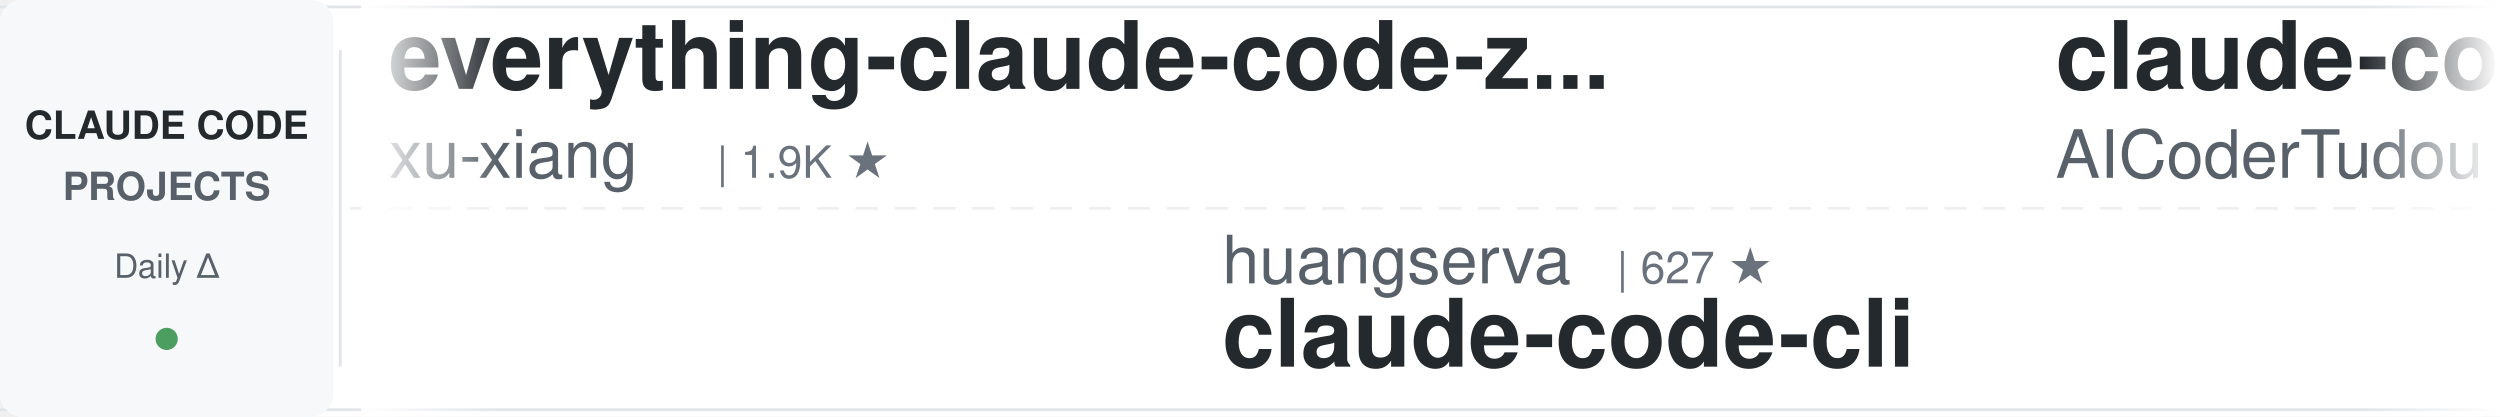
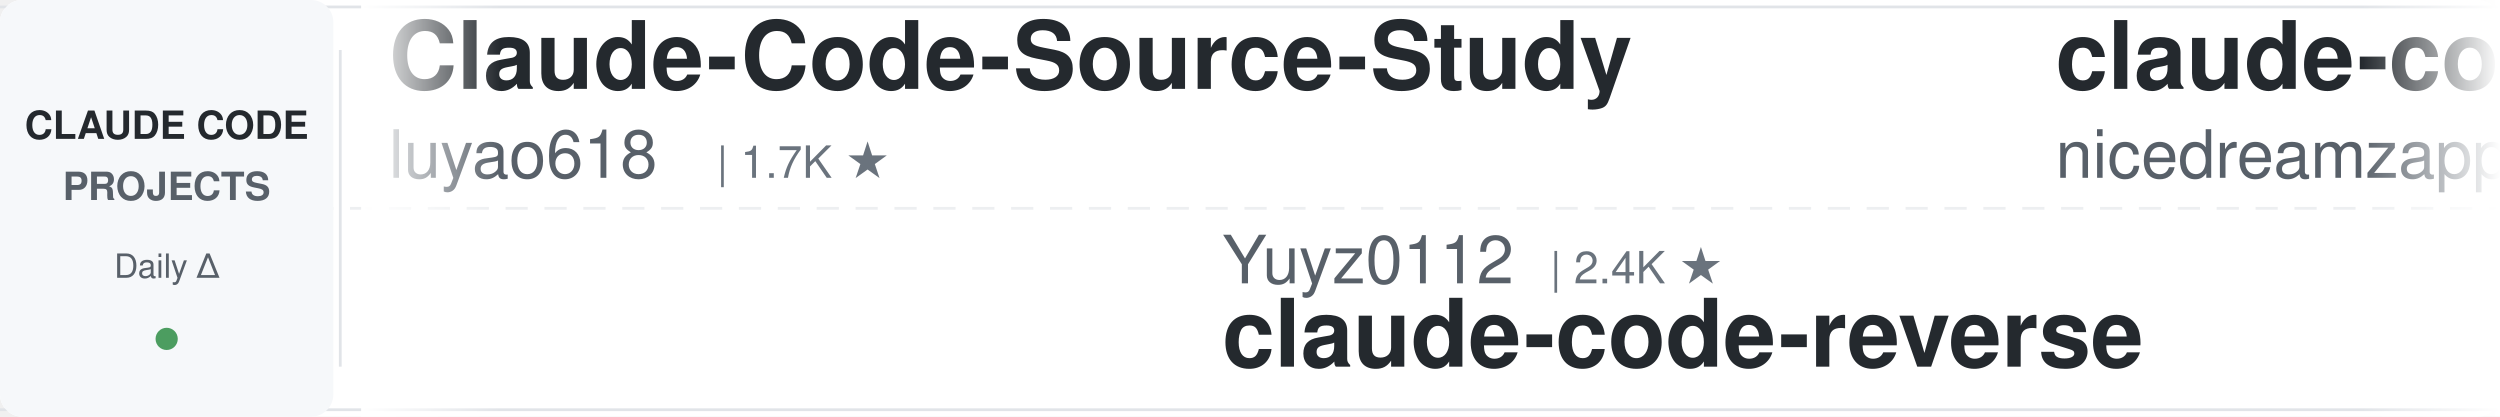
<svg xmlns="http://www.w3.org/2000/svg" width="900" height="150">
  <defs>
    <linearGradient id="leftFade" x1="0%" y1="0%" x2="100%" y2="0%">
      <stop offset="0%" style="stop-color:#ffffff;stop-opacity:1" />
      <stop offset="100%" style="stop-color:#ffffff;stop-opacity:0" />
    </linearGradient>
    <linearGradient id="rightFade" x1="0%" y1="0%" x2="100%" y2="0%">
      <stop offset="0%" style="stop-color:#ffffff;stop-opacity:0" />
      <stop offset="100%" style="stop-color:#ffffff;stop-opacity:1" />
    </linearGradient>
  </defs>
  <rect width="900" height="150" fill="#ffffff" rx="8" />
  <rect x="0" y="2" width="900" height="1" fill="#e1e4e8" />
  <rect x="0" y="147" width="900" height="1" fill="#e1e4e8" />
  <line x1="0" y1="75" x2="900" y2="75" stroke="#e1e4e8" stroke-width="1" stroke-dasharray="8 6" opacity="0.6" />
  <rect x="0" y="0" width="120" height="150" fill="#f6f8fa" rx="8" />
  <text x="60" y="50" font-family="-apple-system, BlinkMacSystemFont, 'Segoe UI', Helvetica, Arial, sans-serif" font-size="14" font-weight="600" fill="#24292e" text-anchor="middle">CLAUDE CODE</text>
  <text x="60" y="72" font-family="-apple-system, BlinkMacSystemFont, 'Segoe UI', Helvetica, Arial, sans-serif" font-size="14" font-weight="600" fill="#586069" text-anchor="middle">PROJECTS</text>
  <text x="60" y="100" font-family="-apple-system, BlinkMacSystemFont, 'Segoe UI', Helvetica, Arial, sans-serif" font-size="12" font-weight="500" fill="#586069" text-anchor="middle">Daily Δ</text>
  <circle cx="60" cy="122" r="4" fill="#22863a" opacity="0.8" />
  <rect x="122" y="18" width="1" height="114" fill="#e1e4e8" />
  <clipPath id="tickerClip">
    <rect x="130" y="0" width="770" height="150" />
  </clipPath>
  <g clip-path="url(#tickerClip)">
    <g id="tickerItems">
      <animateTransform attributeName="transform" attributeType="XML" type="translate" from="0 0" to="-3000 0" dur="54s" repeatCount="indefinite" />
      <g transform="translate(0, 0)">
-         <text x="140" y="32" font-family="-apple-system, BlinkMacSystemFont, 'Segoe UI', Helvetica, Arial, sans-serif" font-size="34" font-weight="600" fill="#24292e">everything-claude-code-z...</text>
-         <text x="140" y="64" font-family="-apple-system, BlinkMacSystemFont, 'Segoe UI', Helvetica, Arial, sans-serif" font-size="24" font-weight="400" fill="#586069">xu-xiang</text>
-         <text x="258" y="64" font-family="-apple-system, BlinkMacSystemFont, 'Segoe UI', Helvetica, Arial, sans-serif" font-size="16" font-weight="500" fill="#6a737d">| 1.9K ★</text>
+         <text x="140" y="32" font-family="-apple-system, BlinkMacSystemFont, 'Segoe UI', Helvetica, Arial, sans-serif" font-size="34" font-weight="600" fill="#24292e">Claude-Code-Source-Study</text>
+         <text x="140" y="64" font-family="-apple-system, BlinkMacSystemFont, 'Segoe UI', Helvetica, Arial, sans-serif" font-size="24" font-weight="400" fill="#586069">luyao618</text>
+         <text x="258" y="64" font-family="-apple-system, BlinkMacSystemFont, 'Segoe UI', Helvetica, Arial, sans-serif" font-size="16" font-weight="500" fill="#6a737d">| 1.7K ★</text>
      </g>
      <g transform="translate(300, 0)">
-         <text x="140" y="102" font-family="-apple-system, BlinkMacSystemFont, 'Segoe UI', Helvetica, Arial, sans-serif" font-size="24" font-weight="400" fill="#586069">huangserva</text>
-         <text x="282" y="102" font-family="-apple-system, BlinkMacSystemFont, 'Segoe UI', Helvetica, Arial, sans-serif" font-size="16" font-weight="500" fill="#6a737d">| 627 ★</text>
-         <text x="140" y="132" font-family="-apple-system, BlinkMacSystemFont, 'Segoe UI', Helvetica, Arial, sans-serif" font-size="34" font-weight="600" fill="#24292e">claude-code-cli</text>
+         <text x="140" y="102" font-family="-apple-system, BlinkMacSystemFont, 'Segoe UI', Helvetica, Arial, sans-serif" font-size="24" font-weight="400" fill="#586069">Yuyz0112</text>
+         <text x="258" y="102" font-family="-apple-system, BlinkMacSystemFont, 'Segoe UI', Helvetica, Arial, sans-serif" font-size="16" font-weight="500" fill="#6a737d">| 2.4K ★</text>
+         <text x="140" y="132" font-family="-apple-system, BlinkMacSystemFont, 'Segoe UI', Helvetica, Arial, sans-serif" font-size="34" font-weight="600" fill="#24292e">claude-code-reverse</text>
      </g>
      <g transform="translate(600, 0)">
-         <text x="140" y="32" font-family="-apple-system, BlinkMacSystemFont, 'Segoe UI', Helvetica, Arial, sans-serif" font-size="34" font-weight="600" fill="#24292e">claude-code-tudou</text>
-         <text x="140" y="64" font-family="-apple-system, BlinkMacSystemFont, 'Segoe UI', Helvetica, Arial, sans-serif" font-size="24" font-weight="400" fill="#586069">AICoderTudou</text>
-         <text x="306" y="64" font-family="-apple-system, BlinkMacSystemFont, 'Segoe UI', Helvetica, Arial, sans-serif" font-size="16" font-weight="500" fill="#6a737d">| 495 ★</text>
+         <text x="140" y="32" font-family="-apple-system, BlinkMacSystemFont, 'Segoe UI', Helvetica, Arial, sans-serif" font-size="34" font-weight="600" fill="#24292e">claude-code-local</text>
+         <text x="140" y="64" font-family="-apple-system, BlinkMacSystemFont, 'Segoe UI', Helvetica, Arial, sans-serif" font-size="24" font-weight="400" fill="#586069">nicedreamzapp</text>
+         <text x="318" y="64" font-family="-apple-system, BlinkMacSystemFont, 'Segoe UI', Helvetica, Arial, sans-serif" font-size="16" font-weight="500" fill="#6a737d">| 3.3K ★</text>
      </g>
      <g transform="translate(900, 0)">
-         <text x="140" y="102" font-family="-apple-system, BlinkMacSystemFont, 'Segoe UI', Helvetica, Arial, sans-serif" font-size="24" font-weight="400" fill="#586069">asgeirtj</text>
-         <text x="258" y="102" font-family="-apple-system, BlinkMacSystemFont, 'Segoe UI', Helvetica, Arial, sans-serif" font-size="16" font-weight="500" fill="#6a737d">| 64.6K ★</text>
-         <text x="140" y="132" font-family="-apple-system, BlinkMacSystemFont, 'Segoe UI', Helvetica, Arial, sans-serif" font-size="34" font-weight="600" fill="#24292e">system_prompts_leaks</text>
+         <text x="140" y="102" font-family="-apple-system, BlinkMacSystemFont, 'Segoe UI', Helvetica, Arial, sans-serif" font-size="24" font-weight="400" fill="#586069">kodu-ai</text>
+         <text x="246" y="102" font-family="-apple-system, BlinkMacSystemFont, 'Segoe UI', Helvetica, Arial, sans-serif" font-size="16" font-weight="500" fill="#6a737d">| 5.2K ★</text>
+         <text x="140" y="132" font-family="-apple-system, BlinkMacSystemFont, 'Segoe UI', Helvetica, Arial, sans-serif" font-size="34" font-weight="600" fill="#24292e">claude-coder</text>
      </g>
      <g transform="translate(1200, 0)">
-         <text x="140" y="32" font-family="-apple-system, BlinkMacSystemFont, 'Segoe UI', Helvetica, Arial, sans-serif" font-size="34" font-weight="600" fill="#24292e">edmunds-claude-code</text>
-         <text x="140" y="64" font-family="-apple-system, BlinkMacSystemFont, 'Segoe UI', Helvetica, Arial, sans-serif" font-size="24" font-weight="400" fill="#586069">edmund-io</text>
-         <text x="270" y="64" font-family="-apple-system, BlinkMacSystemFont, 'Segoe UI', Helvetica, Arial, sans-serif" font-size="16" font-weight="500" fill="#6a737d">| 1.5K ★</text>
+         <text x="140" y="32" font-family="-apple-system, BlinkMacSystemFont, 'Segoe UI', Helvetica, Arial, sans-serif" font-size="34" font-weight="600" fill="#24292e">arcads-claude-code</text>
+         <text x="140" y="64" font-family="-apple-system, BlinkMacSystemFont, 'Segoe UI', Helvetica, Arial, sans-serif" font-size="24" font-weight="400" fill="#586069">krusemediallc</text>
+         <text x="318" y="64" font-family="-apple-system, BlinkMacSystemFont, 'Segoe UI', Helvetica, Arial, sans-serif" font-size="16" font-weight="500" fill="#6a737d">| 1.5K ★</text>
      </g>
      <g transform="translate(1500, 0)">
-         <text x="140" y="102" font-family="-apple-system, BlinkMacSystemFont, 'Segoe UI', Helvetica, Arial, sans-serif" font-size="24" font-weight="400" fill="#586069">WorldFlowAI</text>
-         <text x="294" y="102" font-family="-apple-system, BlinkMacSystemFont, 'Segoe UI', Helvetica, Arial, sans-serif" font-size="16" font-weight="500" fill="#6a737d">| 2.7K ★</text>
-         <text x="140" y="132" font-family="-apple-system, BlinkMacSystemFont, 'Segoe UI', Helvetica, Arial, sans-serif" font-size="34" font-weight="600" fill="#24292e">everything-claude-code</text>
+         <text x="140" y="102" font-family="-apple-system, BlinkMacSystemFont, 'Segoe UI', Helvetica, Arial, sans-serif" font-size="24" font-weight="400" fill="#586069">fuergaosi233</text>
+         <text x="306" y="102" font-family="-apple-system, BlinkMacSystemFont, 'Segoe UI', Helvetica, Arial, sans-serif" font-size="16" font-weight="500" fill="#6a737d">| 2.8K ★</text>
+         <text x="140" y="132" font-family="-apple-system, BlinkMacSystemFont, 'Segoe UI', Helvetica, Arial, sans-serif" font-size="34" font-weight="600" fill="#24292e">claude-code-proxy</text>
      </g>
      <g transform="translate(1800, 0)">
-         <text x="140" y="32" font-family="-apple-system, BlinkMacSystemFont, 'Segoe UI', Helvetica, Arial, sans-serif" font-size="34" font-weight="600" fill="#24292e">claude-code-analysis</text>
-         <text x="140" y="64" font-family="-apple-system, BlinkMacSystemFont, 'Segoe UI', Helvetica, Arial, sans-serif" font-size="24" font-weight="400" fill="#586069">liuup</text>
-         <text x="222" y="64" font-family="-apple-system, BlinkMacSystemFont, 'Segoe UI', Helvetica, Arial, sans-serif" font-size="16" font-weight="500" fill="#6a737d">| 3.9K ★</text>
+         <text x="140" y="32" font-family="-apple-system, BlinkMacSystemFont, 'Segoe UI', Helvetica, Arial, sans-serif" font-size="34" font-weight="600" fill="#24292e">claude-code-hooks-master...</text>
+         <text x="140" y="64" font-family="-apple-system, BlinkMacSystemFont, 'Segoe UI', Helvetica, Arial, sans-serif" font-size="24" font-weight="400" fill="#586069">disler</text>
+         <text x="234" y="64" font-family="-apple-system, BlinkMacSystemFont, 'Segoe UI', Helvetica, Arial, sans-serif" font-size="16" font-weight="500" fill="#6a737d">| 3.9K ★</text>
      </g>
      <g transform="translate(2100, 0)">
-         <text x="140" y="102" font-family="-apple-system, BlinkMacSystemFont, 'Segoe UI', Helvetica, Arial, sans-serif" font-size="24" font-weight="400" fill="#586069">jqueryscript</text>
-         <text x="306" y="102" font-family="-apple-system, BlinkMacSystemFont, 'Segoe UI', Helvetica, Arial, sans-serif" font-size="16" font-weight="500" fill="#6a737d">| 510 ★</text>
-         <text x="140" y="132" font-family="-apple-system, BlinkMacSystemFont, 'Segoe UI', Helvetica, Arial, sans-serif" font-size="34" font-weight="600" fill="#24292e">awesome-claude-code</text>
+         <text x="140" y="102" font-family="-apple-system, BlinkMacSystemFont, 'Segoe UI', Helvetica, Arial, sans-serif" font-size="24" font-weight="400" fill="#586069">liuup</text>
+         <text x="222" y="102" font-family="-apple-system, BlinkMacSystemFont, 'Segoe UI', Helvetica, Arial, sans-serif" font-size="16" font-weight="500" fill="#6a737d">| 3.9K ★</text>
+         <text x="140" y="132" font-family="-apple-system, BlinkMacSystemFont, 'Segoe UI', Helvetica, Arial, sans-serif" font-size="34" font-weight="600" fill="#24292e">claude-code-analysis</text>
      </g>
      <g transform="translate(2400, 0)">
-         <text x="140" y="32" font-family="-apple-system, BlinkMacSystemFont, 'Segoe UI', Helvetica, Arial, sans-serif" font-size="34" font-weight="600" fill="#24292e">claude-code-infrastructu...</text>
-         <text x="140" y="64" font-family="-apple-system, BlinkMacSystemFont, 'Segoe UI', Helvetica, Arial, sans-serif" font-size="24" font-weight="400" fill="#586069">diet103</text>
-         <text x="246" y="64" font-family="-apple-system, BlinkMacSystemFont, 'Segoe UI', Helvetica, Arial, sans-serif" font-size="16" font-weight="500" fill="#6a737d">| 10.0K ★</text>
+         <text x="140" y="32" font-family="-apple-system, BlinkMacSystemFont, 'Segoe UI', Helvetica, Arial, sans-serif" font-size="34" font-weight="600" fill="#24292e">claude-code-from-scratch</text>
+         <text x="140" y="64" font-family="-apple-system, BlinkMacSystemFont, 'Segoe UI', Helvetica, Arial, sans-serif" font-size="24" font-weight="400" fill="#586069">Windy3f3f3f3f</text>
+         <text x="318" y="64" font-family="-apple-system, BlinkMacSystemFont, 'Segoe UI', Helvetica, Arial, sans-serif" font-size="16" font-weight="500" fill="#6a737d">| 2.7K ★</text>
      </g>
      <g transform="translate(2700, 0)">
-         <text x="140" y="102" font-family="-apple-system, BlinkMacSystemFont, 'Segoe UI', Helvetica, Arial, sans-serif" font-size="24" font-weight="400" fill="#586069">wanshuiyin</text>
-         <text x="282" y="102" font-family="-apple-system, BlinkMacSystemFont, 'Segoe UI', Helvetica, Arial, sans-serif" font-size="16" font-weight="500" fill="#6a737d">| 15.9K ★</text>
-         <text x="140" y="132" font-family="-apple-system, BlinkMacSystemFont, 'Segoe UI', Helvetica, Arial, sans-serif" font-size="34" font-weight="600" fill="#24292e">Auto-claude-code-researc...</text>
+         <text x="140" y="102" font-family="-apple-system, BlinkMacSystemFont, 'Segoe UI', Helvetica, Arial, sans-serif" font-size="24" font-weight="400" fill="#586069">ykdojo</text>
+         <text x="234" y="102" font-family="-apple-system, BlinkMacSystemFont, 'Segoe UI', Helvetica, Arial, sans-serif" font-size="16" font-weight="500" fill="#6a737d">| 10.1K ★</text>
+         <text x="140" y="132" font-family="-apple-system, BlinkMacSystemFont, 'Segoe UI', Helvetica, Arial, sans-serif" font-size="34" font-weight="600" fill="#24292e">claude-code-tips</text>
      </g>
      <g transform="translate(3000, 0)">
-         <text x="140" y="32" font-family="-apple-system, BlinkMacSystemFont, 'Segoe UI', Helvetica, Arial, sans-serif" font-size="34" font-weight="600" fill="#24292e">everything-claude-code-z...</text>
-         <text x="140" y="64" font-family="-apple-system, BlinkMacSystemFont, 'Segoe UI', Helvetica, Arial, sans-serif" font-size="24" font-weight="400" fill="#586069">xu-xiang</text>
-         <text x="258" y="64" font-family="-apple-system, BlinkMacSystemFont, 'Segoe UI', Helvetica, Arial, sans-serif" font-size="16" font-weight="500" fill="#6a737d">| 1.9K ★</text>
+         <text x="140" y="32" font-family="-apple-system, BlinkMacSystemFont, 'Segoe UI', Helvetica, Arial, sans-serif" font-size="34" font-weight="600" fill="#24292e">Claude-Code-Source-Study</text>
+         <text x="140" y="64" font-family="-apple-system, BlinkMacSystemFont, 'Segoe UI', Helvetica, Arial, sans-serif" font-size="24" font-weight="400" fill="#586069">luyao618</text>
+         <text x="258" y="64" font-family="-apple-system, BlinkMacSystemFont, 'Segoe UI', Helvetica, Arial, sans-serif" font-size="16" font-weight="500" fill="#6a737d">| 1.7K ★</text>
      </g>
      <g transform="translate(3300, 0)">
-         <text x="140" y="102" font-family="-apple-system, BlinkMacSystemFont, 'Segoe UI', Helvetica, Arial, sans-serif" font-size="24" font-weight="400" fill="#586069">huangserva</text>
-         <text x="282" y="102" font-family="-apple-system, BlinkMacSystemFont, 'Segoe UI', Helvetica, Arial, sans-serif" font-size="16" font-weight="500" fill="#6a737d">| 627 ★</text>
-         <text x="140" y="132" font-family="-apple-system, BlinkMacSystemFont, 'Segoe UI', Helvetica, Arial, sans-serif" font-size="34" font-weight="600" fill="#24292e">claude-code-cli</text>
+         <text x="140" y="102" font-family="-apple-system, BlinkMacSystemFont, 'Segoe UI', Helvetica, Arial, sans-serif" font-size="24" font-weight="400" fill="#586069">Yuyz0112</text>
+         <text x="258" y="102" font-family="-apple-system, BlinkMacSystemFont, 'Segoe UI', Helvetica, Arial, sans-serif" font-size="16" font-weight="500" fill="#6a737d">| 2.4K ★</text>
+         <text x="140" y="132" font-family="-apple-system, BlinkMacSystemFont, 'Segoe UI', Helvetica, Arial, sans-serif" font-size="34" font-weight="600" fill="#24292e">claude-code-reverse</text>
      </g>
      <g transform="translate(3600, 0)">
-         <text x="140" y="32" font-family="-apple-system, BlinkMacSystemFont, 'Segoe UI', Helvetica, Arial, sans-serif" font-size="34" font-weight="600" fill="#24292e">claude-code-tudou</text>
-         <text x="140" y="64" font-family="-apple-system, BlinkMacSystemFont, 'Segoe UI', Helvetica, Arial, sans-serif" font-size="24" font-weight="400" fill="#586069">AICoderTudou</text>
-         <text x="306" y="64" font-family="-apple-system, BlinkMacSystemFont, 'Segoe UI', Helvetica, Arial, sans-serif" font-size="16" font-weight="500" fill="#6a737d">| 495 ★</text>
+         <text x="140" y="32" font-family="-apple-system, BlinkMacSystemFont, 'Segoe UI', Helvetica, Arial, sans-serif" font-size="34" font-weight="600" fill="#24292e">claude-code-local</text>
+         <text x="140" y="64" font-family="-apple-system, BlinkMacSystemFont, 'Segoe UI', Helvetica, Arial, sans-serif" font-size="24" font-weight="400" fill="#586069">nicedreamzapp</text>
+         <text x="318" y="64" font-family="-apple-system, BlinkMacSystemFont, 'Segoe UI', Helvetica, Arial, sans-serif" font-size="16" font-weight="500" fill="#6a737d">| 3.3K ★</text>
      </g>
      <g transform="translate(3900, 0)">
-         <text x="140" y="102" font-family="-apple-system, BlinkMacSystemFont, 'Segoe UI', Helvetica, Arial, sans-serif" font-size="24" font-weight="400" fill="#586069">asgeirtj</text>
-         <text x="258" y="102" font-family="-apple-system, BlinkMacSystemFont, 'Segoe UI', Helvetica, Arial, sans-serif" font-size="16" font-weight="500" fill="#6a737d">| 64.6K ★</text>
-         <text x="140" y="132" font-family="-apple-system, BlinkMacSystemFont, 'Segoe UI', Helvetica, Arial, sans-serif" font-size="34" font-weight="600" fill="#24292e">system_prompts_leaks</text>
+         <text x="140" y="102" font-family="-apple-system, BlinkMacSystemFont, 'Segoe UI', Helvetica, Arial, sans-serif" font-size="24" font-weight="400" fill="#586069">kodu-ai</text>
+         <text x="246" y="102" font-family="-apple-system, BlinkMacSystemFont, 'Segoe UI', Helvetica, Arial, sans-serif" font-size="16" font-weight="500" fill="#6a737d">| 5.2K ★</text>
+         <text x="140" y="132" font-family="-apple-system, BlinkMacSystemFont, 'Segoe UI', Helvetica, Arial, sans-serif" font-size="34" font-weight="600" fill="#24292e">claude-coder</text>
      </g>
    </g>
  </g>
  <rect x="130" y="0" width="50" height="150" fill="url(#leftFade)" />
  <rect x="850" y="0" width="50" height="150" fill="url(#rightFade)" />
</svg>
